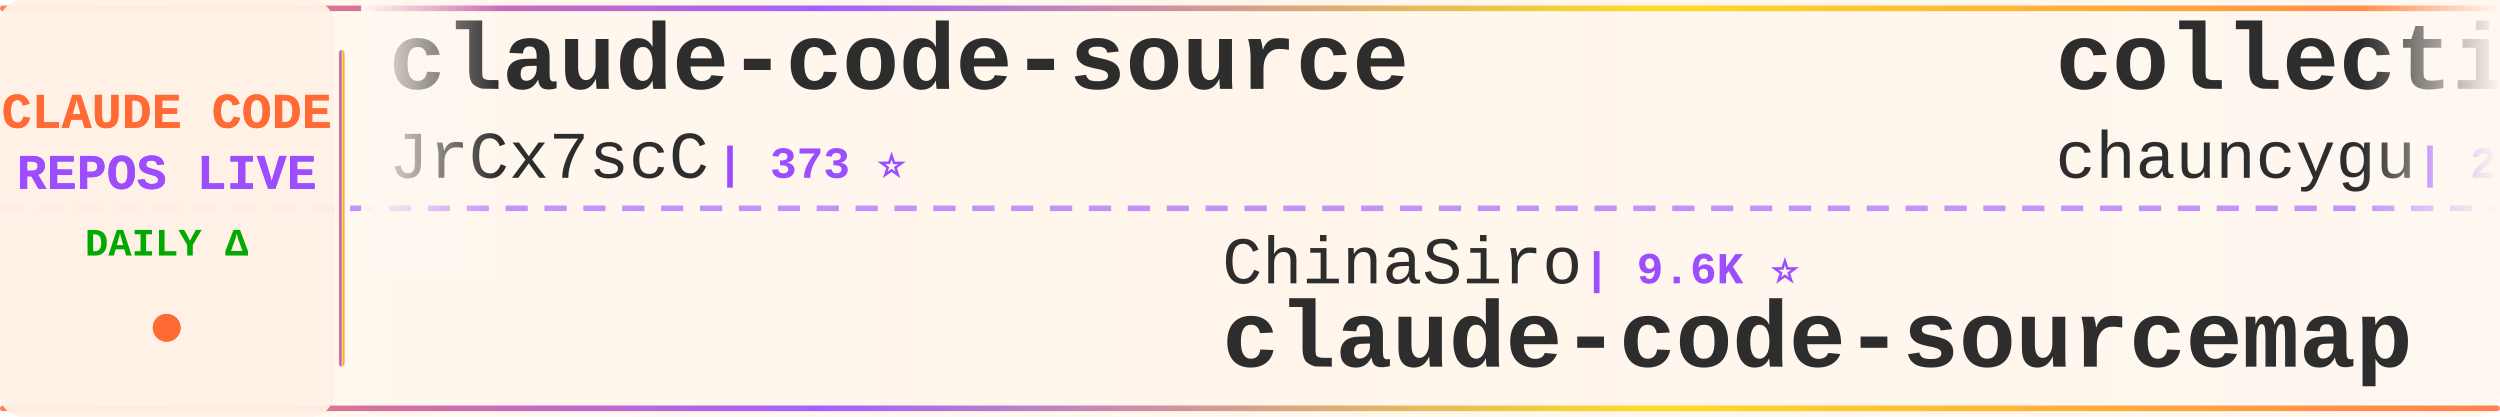
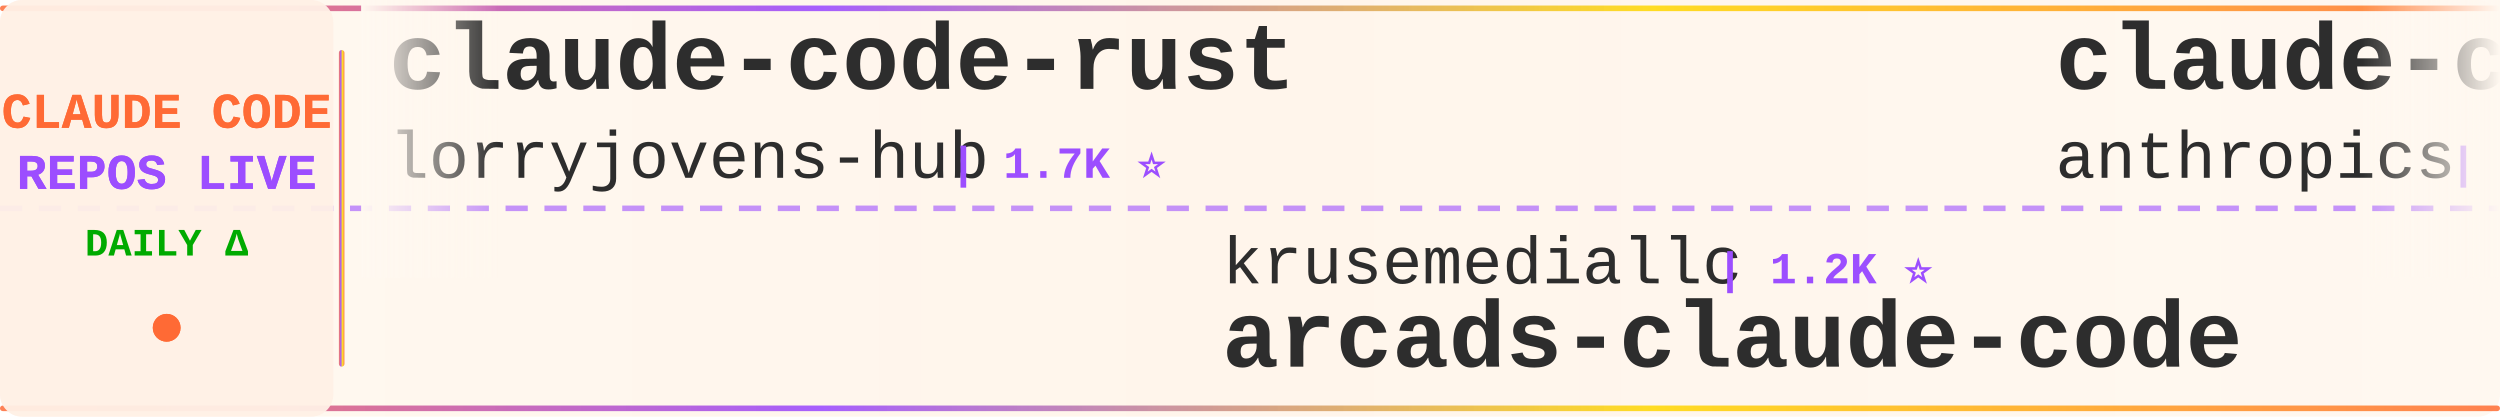
<svg xmlns="http://www.w3.org/2000/svg" width="900" height="150">
  <defs>
    <linearGradient id="tickerBg" x1="0%" y1="0%" x2="100%" y2="0%">
      <stop offset="0%" style="stop-color:#fff8f0;stop-opacity:0.98" />
      <stop offset="50%" style="stop-color:#fff5eb;stop-opacity:1" />
      <stop offset="100%" style="stop-color:#fff8f0;stop-opacity:0.98" />
    </linearGradient>
    <linearGradient id="borderGrad" x1="0%" y1="0%" x2="100%" y2="0%">
      <stop offset="0%" style="stop-color:#FF6B35;stop-opacity:0.85">
        <animate attributeName="stop-opacity" values="0.85;1;0.85" dur="2s" repeatCount="indefinite" />
      </stop>
      <stop offset="33%" style="stop-color:#9C4EFF;stop-opacity:0.9">
        <animate attributeName="stop-opacity" values="0.9;1;0.9" dur="2.2s" repeatCount="indefinite" />
      </stop>
      <stop offset="66%" style="stop-color:#FFD700;stop-opacity:0.85">
        <animate attributeName="stop-opacity" values="0.85;1;0.85" dur="1.8s" repeatCount="indefinite" />
      </stop>
      <stop offset="100%" style="stop-color:#FF6B35;stop-opacity:0.85">
        <animate attributeName="stop-opacity" values="0.85;1;0.85" dur="2s" repeatCount="indefinite" />
      </stop>
    </linearGradient>
    <filter id="textGlow">
      <feGaussianBlur stdDeviation="0.15" result="coloredBlur" />
      <feMerge>
        <feMergeNode in="coloredBlur" />
        <feMergeNode in="SourceGraphic" />
      </feMerge>
    </filter>
    <filter id="metricGlow">
      <feGaussianBlur stdDeviation="0.2" result="coloredBlur" />
      <feMerge>
        <feMergeNode in="coloredBlur" />
        <feMergeNode in="SourceGraphic" />
      </feMerge>
    </filter>
    <linearGradient id="leftFade" x1="0%" y1="0%" x2="100%" y2="0%">
      <stop offset="0%" style="stop-color:#fff8f0;stop-opacity:1" />
      <stop offset="100%" style="stop-color:#fff8f0;stop-opacity:0" />
    </linearGradient>
    <linearGradient id="rightFade" x1="0%" y1="0%" x2="100%" y2="0%">
      <stop offset="0%" style="stop-color:#fff8f0;stop-opacity:0" />
      <stop offset="100%" style="stop-color:#fff8f0;stop-opacity:1" />
    </linearGradient>
  </defs>
  <rect width="900" height="150" fill="url(#tickerBg)" rx="8" />
  <rect x="0" y="2" width="900" height="2" fill="url(#borderGrad)" rx="1" />
  <rect x="0" y="146" width="900" height="2" fill="url(#borderGrad)" rx="1" />
  <line x1="0" y1="75" x2="900" y2="75" stroke="#9C4EFF" stroke-width="2" stroke-dasharray="8 6" opacity="0.6" />
  <rect x="0" y="0" width="120" height="150" fill="#fff0e6" opacity="0.95" rx="8" />
  <text x="60" y="46" font-family="'Courier New', monospace" font-size="18" font-weight="bold" fill="#FF6B35" text-anchor="middle" filter="url(#textGlow)">
    CLAUDE CODE
  </text>
  <text x="60" y="68" font-family="'Courier New', monospace" font-size="18" font-weight="bold" fill="#9C4EFF" text-anchor="middle" filter="url(#textGlow)">
    REPOS LIVE
  </text>
  <text x="60" y="92" font-family="'Courier New', monospace" font-size="14" font-weight="bold" fill="#00aa00" text-anchor="middle">
    DAILY Δ
  </text>
  <circle cx="60" cy="118" r="5" fill="#FF6B35" filter="url(#metricGlow)">
    <animate attributeName="r" values="4;6;4" dur="1.5s" repeatCount="indefinite" />
    <animate attributeName="opacity" values="0.6;1;0.6" dur="1.5s" repeatCount="indefinite" />
  </circle>
  <rect x="122" y="18" width="2" height="114" fill="url(#borderGrad)" rx="1" />
  <clipPath id="tickerClip">
    <rect x="130" y="0" width="770" height="150" />
  </clipPath>
  <g clip-path="url(#tickerClip)">
    <g id="tickerItems">
      <animateTransform attributeName="transform" attributeType="XML" type="translate" from="0 0" to="-3000 0" dur="54s" repeatCount="indefinite" />
      <g transform="translate(0, 0)">
+         <text x="140" y="32" font-family="'Courier New', monospace" font-size="34" font-weight="bold" fill="#2d2d2d">claude-code-rust</text>
+         <text x="140" y="64" font-family="'Courier New', monospace" font-size="24" font-weight="normal" fill="#2d2d2d" opacity="1.0">lorryjovens-hub</text>
+         <text x="342" y="64" font-family="'Courier New', monospace" font-size="16" font-weight="bold" fill="#9C4EFF"> | 1.7K ⭐</text>
+       </g>
+       <g transform="translate(300, 0)">
+         <text x="140" y="102" font-family="'Courier New', monospace" font-size="24" font-weight="normal" fill="#2d2d2d" opacity="1.0">krusemediallc</text>
+         <text x="318" y="102" font-family="'Courier New', monospace" font-size="16" font-weight="bold" fill="#9C4EFF"> | 1.2K ⭐</text>
+         <text x="140" y="132" font-family="'Courier New', monospace" font-size="34" font-weight="bold" fill="#2d2d2d">arcads-claude-code</text>
+       </g>
+       <g transform="translate(600, 0)">
+         <text x="140" y="32" font-family="'Courier New', monospace" font-size="34" font-weight="bold" fill="#2d2d2d">claude-code-base-action</text>
+         <text x="140" y="64" font-family="'Courier New', monospace" font-size="24" font-weight="normal" fill="#2d2d2d" opacity="1.0">anthropics</text>
+         <text x="282" y="64" font-family="'Courier New', monospace" font-size="16" font-weight="bold" fill="#9C4EFF"> | 944 ⭐</text>
+       </g>
+       <g transform="translate(900, 0)">
+         <text x="140" y="102" font-family="'Courier New', monospace" font-size="24" font-weight="normal" fill="#2d2d2d" opacity="1.0">FlorianBruniaux</text>
+         <text x="342" y="102" font-family="'Courier New', monospace" font-size="16" font-weight="bold" fill="#9C4EFF"> | 5.7K ⭐ +2</text>
+         <text x="140" y="132" font-family="'Courier New', monospace" font-size="34" font-weight="bold" fill="#2d2d2d">claude-code-ultimate-gui...</text>
+       </g>
+       <g transform="translate(1200, 0)">
+         <text x="140" y="32" font-family="'Courier New', monospace" font-size="34" font-weight="bold" fill="#2d2d2d">claude-code-rev</text>
+         <text x="140" y="64" font-family="'Courier New', monospace" font-size="24" font-weight="normal" fill="#2d2d2d" opacity="1.0">oboard</text>
+         <text x="234" y="64" font-family="'Courier New', monospace" font-size="16" font-weight="bold" fill="#9C4EFF"> | 3.3K ⭐</text>
+       </g>
+       <g transform="translate(1500, 0)">
+         <text x="140" y="102" font-family="'Courier New', monospace" font-size="24" font-weight="normal" fill="#2d2d2d" opacity="1.0">darcyegb</text>
+         <text x="258" y="102" font-family="'Courier New', monospace" font-size="16" font-weight="bold" fill="#9C4EFF"> | 758 ⭐</text>
+         <text x="140" y="132" font-family="'Courier New', monospace" font-size="34" font-weight="bold" fill="#2d2d2d">ClaudeCodeAgents</text>
+       </g>
+       <g transform="translate(1800, 0)">
        <text x="140" y="32" font-family="'Courier New', monospace" font-size="34" font-weight="bold" fill="#2d2d2d">claude-code-source</text>
        <text x="140" y="64" font-family="'Courier New', monospace" font-size="24" font-weight="normal" fill="#2d2d2d" opacity="1.0">JrCx7scC</text>
        <text x="258" y="64" font-family="'Courier New', monospace" font-size="16" font-weight="bold" fill="#9C4EFF"> | 373 ⭐</text>
      </g>
-       <g transform="translate(300, 0)">
-         <text x="140" y="102" font-family="'Courier New', monospace" font-size="24" font-weight="normal" fill="#2d2d2d" opacity="1.0">ChinaSiro</text>
-         <text x="270" y="102" font-family="'Courier New', monospace" font-size="16" font-weight="bold" fill="#9C4EFF"> | 9.6K ⭐</text>
-         <text x="140" y="132" font-family="'Courier New', monospace" font-size="34" font-weight="bold" fill="#2d2d2d">claude-code-sourcemap</text>
-       </g>
-       <g transform="translate(600, 0)">
-         <text x="140" y="32" font-family="'Courier New', monospace" font-size="34" font-weight="bold" fill="#2d2d2d">collection-claude-code-s...</text>
-         <text x="140" y="64" font-family="'Courier New', monospace" font-size="24" font-weight="normal" fill="#2d2d2d" opacity="1.0">chauncygu</text>
-         <text x="270" y="64" font-family="'Courier New', monospace" font-size="16" font-weight="bold" fill="#9C4EFF"> | 2.8K ⭐</text>
-       </g>
-       <g transform="translate(900, 0)">
-         <text x="140" y="102" font-family="'Courier New', monospace" font-size="24" font-weight="normal" fill="#2d2d2d" opacity="1.0">LING71671</text>
-         <text x="270" y="102" font-family="'Courier New', monospace" font-size="16" font-weight="bold" fill="#9C4EFF"> | 939 ⭐</text>
-         <text x="140" y="132" font-family="'Courier New', monospace" font-size="34" font-weight="bold" fill="#2d2d2d">Open-ClaudeCode</text>
-       </g>
-       <g transform="translate(1200, 0)">
-         <text x="140" y="32" font-family="'Courier New', monospace" font-size="34" font-weight="bold" fill="#2d2d2d">claude-code-book</text>
-         <text x="140" y="64" font-family="'Courier New', monospace" font-size="24" font-weight="normal" fill="#2d2d2d" opacity="1.0">lintsinghua</text>
-         <text x="294" y="64" font-family="'Courier New', monospace" font-size="16" font-weight="bold" fill="#9C4EFF"> | 4.1K ⭐ +2</text>
-       </g>
-       <g transform="translate(1500, 0)">
-         <text x="140" y="102" font-family="'Courier New', monospace" font-size="24" font-weight="normal" fill="#2d2d2d" opacity="1.0">andrew-kramer-inno</text>
-         <text x="378" y="102" font-family="'Courier New', monospace" font-size="16" font-weight="bold" fill="#9C4EFF"> | 593 ⭐</text>
-         <text x="140" y="132" font-family="'Courier New', monospace" font-size="34" font-weight="bold" fill="#2d2d2d">claude-code-source-build</text>
-       </g>
-       <g transform="translate(1800, 0)">
-         <text x="140" y="32" font-family="'Courier New', monospace" font-size="34" font-weight="bold" fill="#2d2d2d">claude-code-system-promp...</text>
-         <text x="140" y="64" font-family="'Courier New', monospace" font-size="24" font-weight="normal" fill="#2d2d2d" opacity="1.0">Piebald-AI</text>
-         <text x="282" y="64" font-family="'Courier New', monospace" font-size="16" font-weight="bold" fill="#9C4EFF"> | 12.3K ⭐ +5</text>
-       </g>
      <g transform="translate(2100, 0)">
-         <text x="140" y="102" font-family="'Courier New', monospace" font-size="24" font-weight="normal" fill="#2d2d2d" opacity="1.0">ponponon</text>
-         <text x="258" y="102" font-family="'Courier New', monospace" font-size="16" font-weight="bold" fill="#9C4EFF"> | 2.3K ⭐</text>
-         <text x="140" y="132" font-family="'Courier New', monospace" font-size="34" font-weight="bold" fill="#2d2d2d">claude_code_src</text>
+         <text x="140" y="102" font-family="'Courier New', monospace" font-size="24" font-weight="normal" fill="#2d2d2d" opacity="1.0">Donchitos</text>
+         <text x="270" y="102" font-family="'Courier New', monospace" font-size="16" font-weight="bold" fill="#9C4EFF"> | 23.8K ⭐ +7</text>
+         <text x="140" y="132" font-family="'Courier New', monospace" font-size="34" font-weight="bold" fill="#2d2d2d">Claude-Code-Game-Studios</text>
      </g>
      <g transform="translate(2400, 0)">
-         <text x="140" y="32" font-family="'Courier New', monospace" font-size="34" font-weight="bold" fill="#2d2d2d">Claude-Code</text>
-         <text x="140" y="64" font-family="'Courier New', monospace" font-size="24" font-weight="normal" fill="#2d2d2d" opacity="1.0">KPR111</text>
-         <text x="234" y="64" font-family="'Courier New', monospace" font-size="16" font-weight="bold" fill="#9C4EFF"> | 18 ⭐</text>
+         <text x="140" y="32" font-family="'Courier New', monospace" font-size="34" font-weight="bold" fill="#2d2d2d">system_prompts_leaks</text>
+         <text x="140" y="64" font-family="'Courier New', monospace" font-size="24" font-weight="normal" fill="#2d2d2d" opacity="1.0">asgeirtj</text>
+         <text x="258" y="64" font-family="'Courier New', monospace" font-size="16" font-weight="bold" fill="#9C4EFF"> | 62.8K ⭐ +10</text>
      </g>
      <g transform="translate(2700, 0)">
-         <text x="140" y="102" font-family="'Courier New', monospace" font-size="24" font-weight="normal" fill="#2d2d2d" opacity="1.0">feiskyer</text>
-         <text x="258" y="102" font-family="'Courier New', monospace" font-size="16" font-weight="bold" fill="#9C4EFF"> | 1.6K ⭐</text>
-         <text x="140" y="132" font-family="'Courier New', monospace" font-size="34" font-weight="bold" fill="#2d2d2d">claude-code-settings</text>
+         <text x="140" y="102" font-family="'Courier New', monospace" font-size="24" font-weight="normal" fill="#2d2d2d" opacity="1.0">wanshuiyin</text>
+         <text x="282" y="102" font-family="'Courier New', monospace" font-size="16" font-weight="bold" fill="#9C4EFF"> | 14.6K ⭐ +8</text>
+         <text x="140" y="132" font-family="'Courier New', monospace" font-size="34" font-weight="bold" fill="#2d2d2d">Auto-claude-code-researc...</text>
      </g>
      <g transform="translate(3000, 0)">
-         <text x="140" y="32" font-family="'Courier New', monospace" font-size="34" font-weight="bold" fill="#2d2d2d">claude-code-source</text>
-         <text x="140" y="64" font-family="'Courier New', monospace" font-size="24" font-weight="normal" fill="#2d2d2d" opacity="1.0">JrCx7scC</text>
-         <text x="258" y="64" font-family="'Courier New', monospace" font-size="16" font-weight="bold" fill="#9C4EFF"> | 373 ⭐</text>
+         <text x="140" y="32" font-family="'Courier New', monospace" font-size="34" font-weight="bold" fill="#2d2d2d">claude-code-rust</text>
+         <text x="140" y="64" font-family="'Courier New', monospace" font-size="24" font-weight="normal" fill="#2d2d2d" opacity="1.0">lorryjovens-hub</text>
+         <text x="342" y="64" font-family="'Courier New', monospace" font-size="16" font-weight="bold" fill="#9C4EFF"> | 1.7K ⭐</text>
      </g>
      <g transform="translate(3300, 0)">
-         <text x="140" y="102" font-family="'Courier New', monospace" font-size="24" font-weight="normal" fill="#2d2d2d" opacity="1.0">ChinaSiro</text>
-         <text x="270" y="102" font-family="'Courier New', monospace" font-size="16" font-weight="bold" fill="#9C4EFF"> | 9.6K ⭐</text>
-         <text x="140" y="132" font-family="'Courier New', monospace" font-size="34" font-weight="bold" fill="#2d2d2d">claude-code-sourcemap</text>
+         <text x="140" y="102" font-family="'Courier New', monospace" font-size="24" font-weight="normal" fill="#2d2d2d" opacity="1.0">krusemediallc</text>
+         <text x="318" y="102" font-family="'Courier New', monospace" font-size="16" font-weight="bold" fill="#9C4EFF"> | 1.2K ⭐</text>
+         <text x="140" y="132" font-family="'Courier New', monospace" font-size="34" font-weight="bold" fill="#2d2d2d">arcads-claude-code</text>
      </g>
      <g transform="translate(3600, 0)">
-         <text x="140" y="32" font-family="'Courier New', monospace" font-size="34" font-weight="bold" fill="#2d2d2d">collection-claude-code-s...</text>
-         <text x="140" y="64" font-family="'Courier New', monospace" font-size="24" font-weight="normal" fill="#2d2d2d" opacity="1.0">chauncygu</text>
-         <text x="270" y="64" font-family="'Courier New', monospace" font-size="16" font-weight="bold" fill="#9C4EFF"> | 2.8K ⭐</text>
+         <text x="140" y="32" font-family="'Courier New', monospace" font-size="34" font-weight="bold" fill="#2d2d2d">claude-code-base-action</text>
+         <text x="140" y="64" font-family="'Courier New', monospace" font-size="24" font-weight="normal" fill="#2d2d2d" opacity="1.0">anthropics</text>
+         <text x="282" y="64" font-family="'Courier New', monospace" font-size="16" font-weight="bold" fill="#9C4EFF"> | 944 ⭐</text>
      </g>
      <g transform="translate(3900, 0)">
-         <text x="140" y="102" font-family="'Courier New', monospace" font-size="24" font-weight="normal" fill="#2d2d2d" opacity="1.0">LING71671</text>
-         <text x="270" y="102" font-family="'Courier New', monospace" font-size="16" font-weight="bold" fill="#9C4EFF"> | 939 ⭐</text>
-         <text x="140" y="132" font-family="'Courier New', monospace" font-size="34" font-weight="bold" fill="#2d2d2d">Open-ClaudeCode</text>
+         <text x="140" y="102" font-family="'Courier New', monospace" font-size="24" font-weight="normal" fill="#2d2d2d" opacity="1.0">FlorianBruniaux</text>
+         <text x="342" y="102" font-family="'Courier New', monospace" font-size="16" font-weight="bold" fill="#9C4EFF"> | 5.7K ⭐ +2</text>
+         <text x="140" y="132" font-family="'Courier New', monospace" font-size="34" font-weight="bold" fill="#2d2d2d">claude-code-ultimate-gui...</text>
      </g>
    </g>
  </g>
  <rect x="130" y="0" width="50" height="100" fill="url(#leftFade)" />
  <rect x="850" y="0" width="50" height="100" fill="url(#rightFade)" />
</svg>
